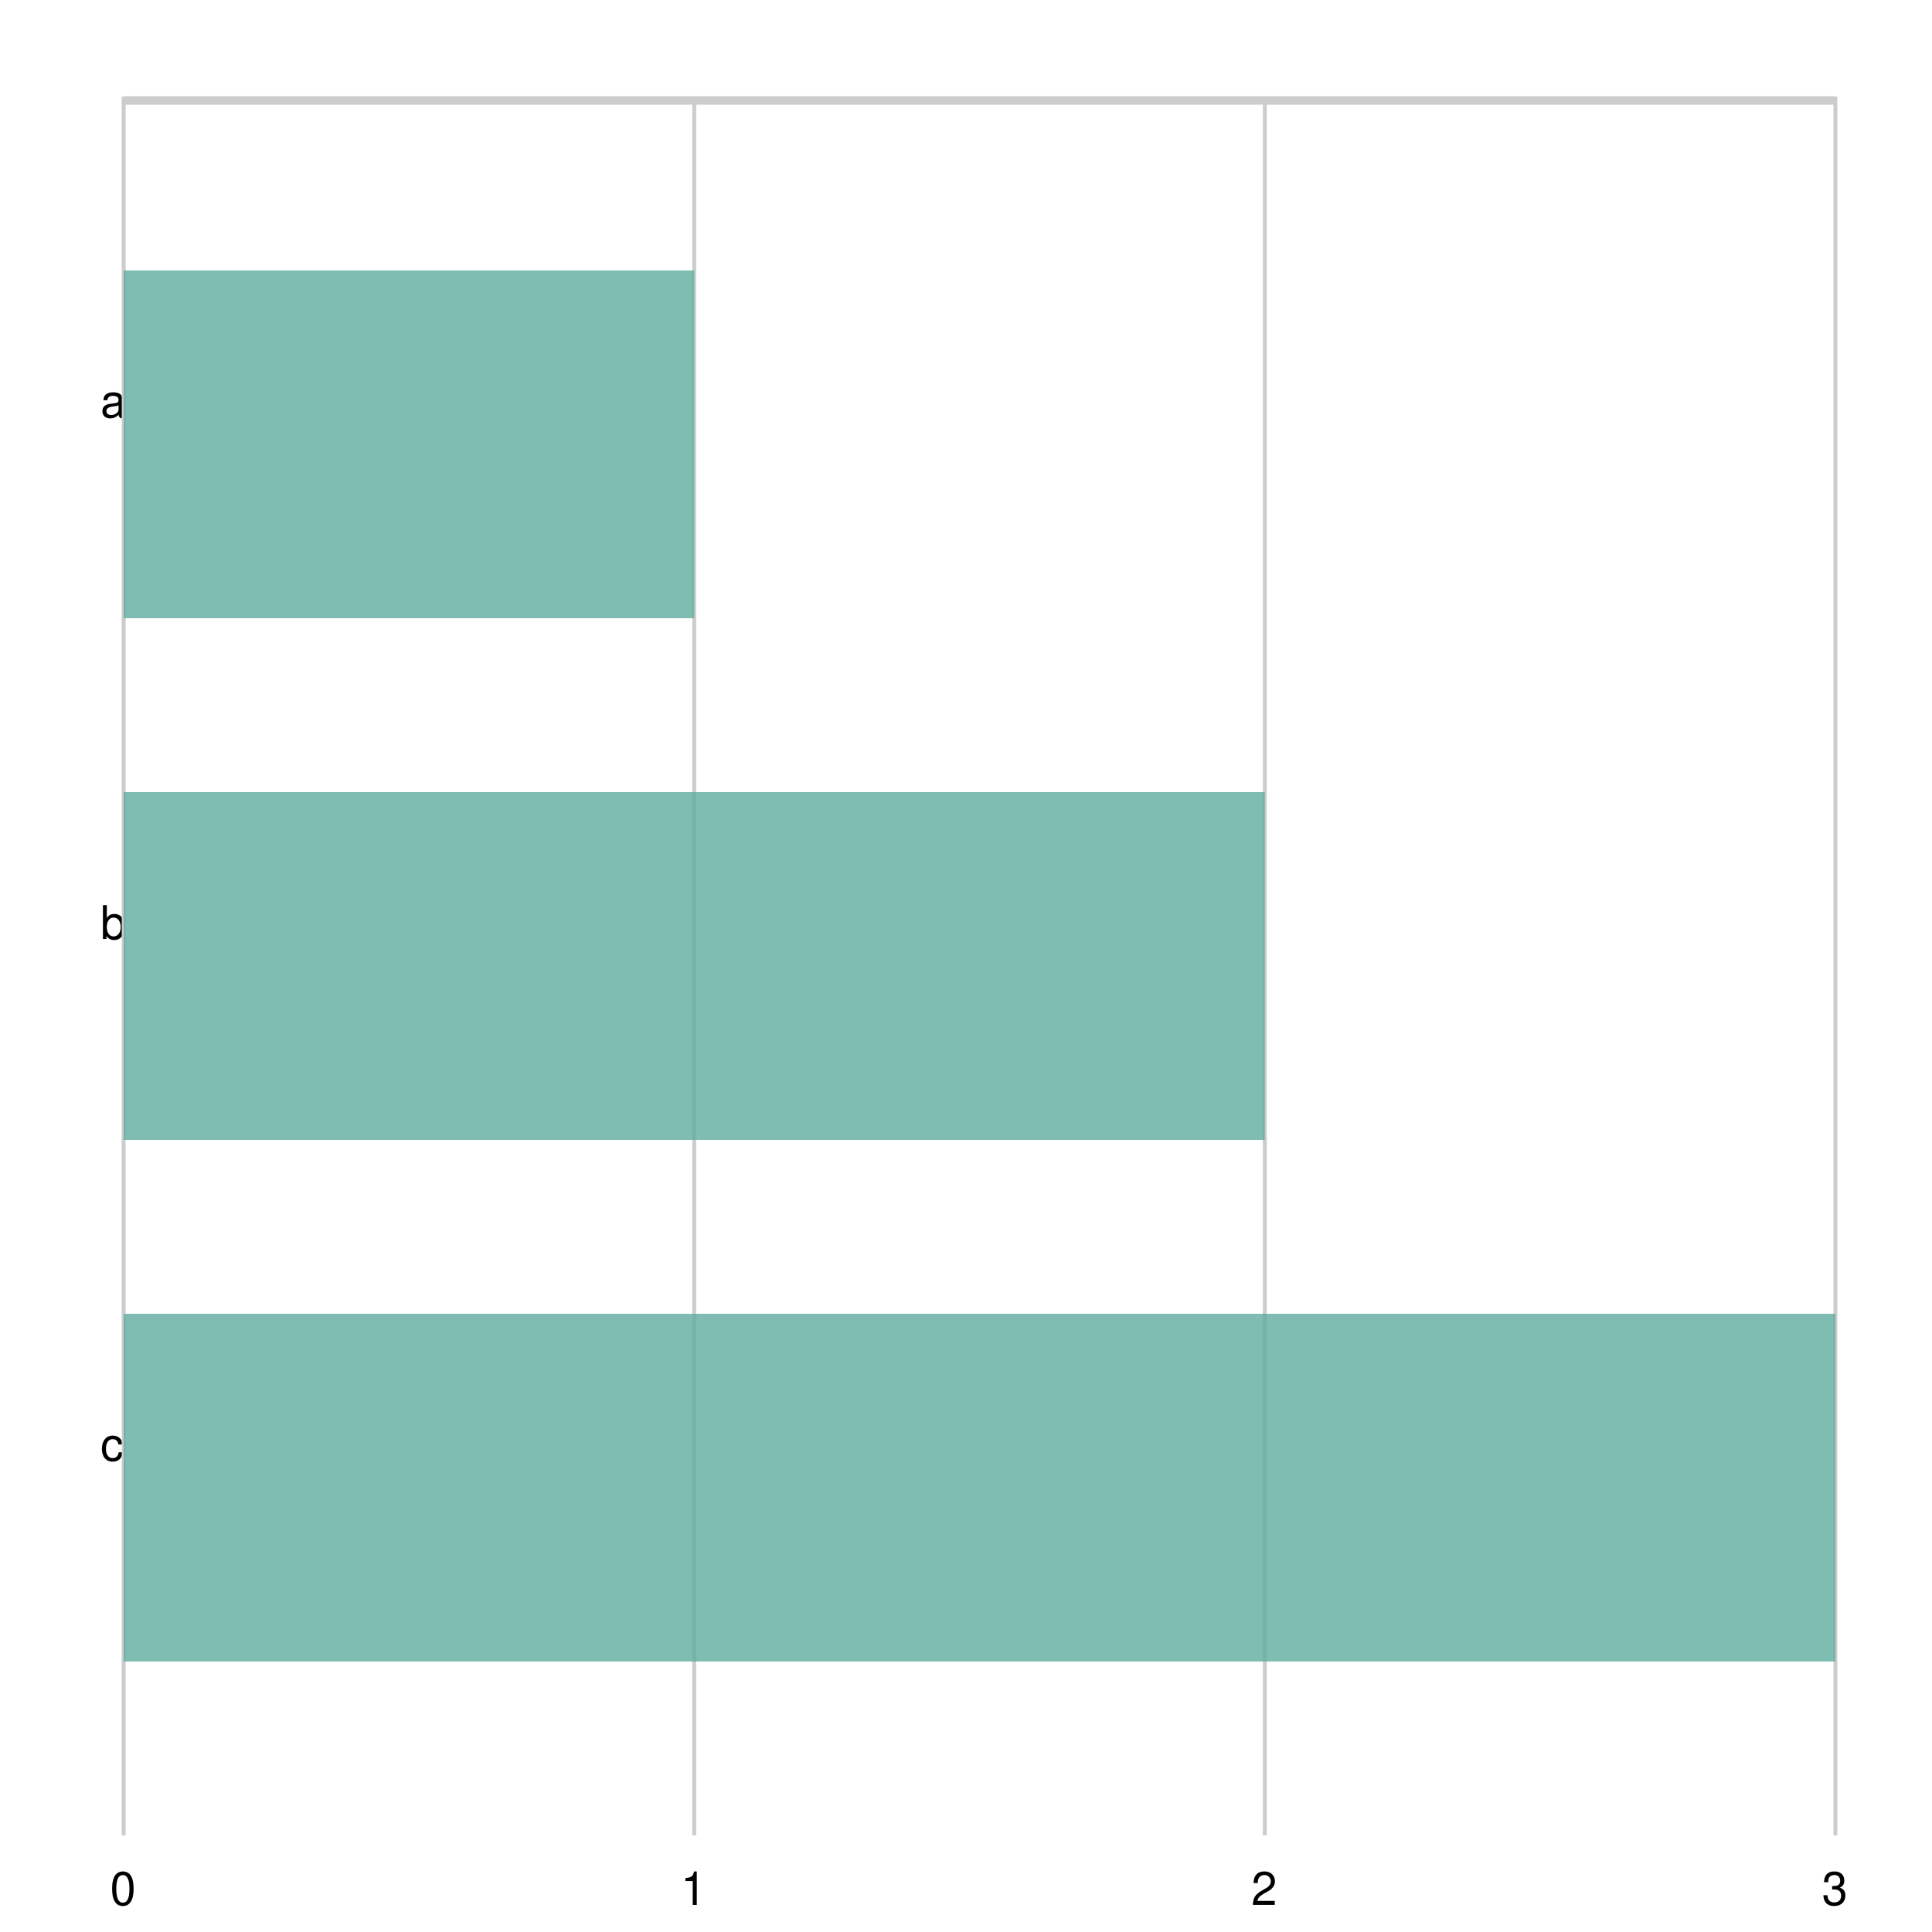
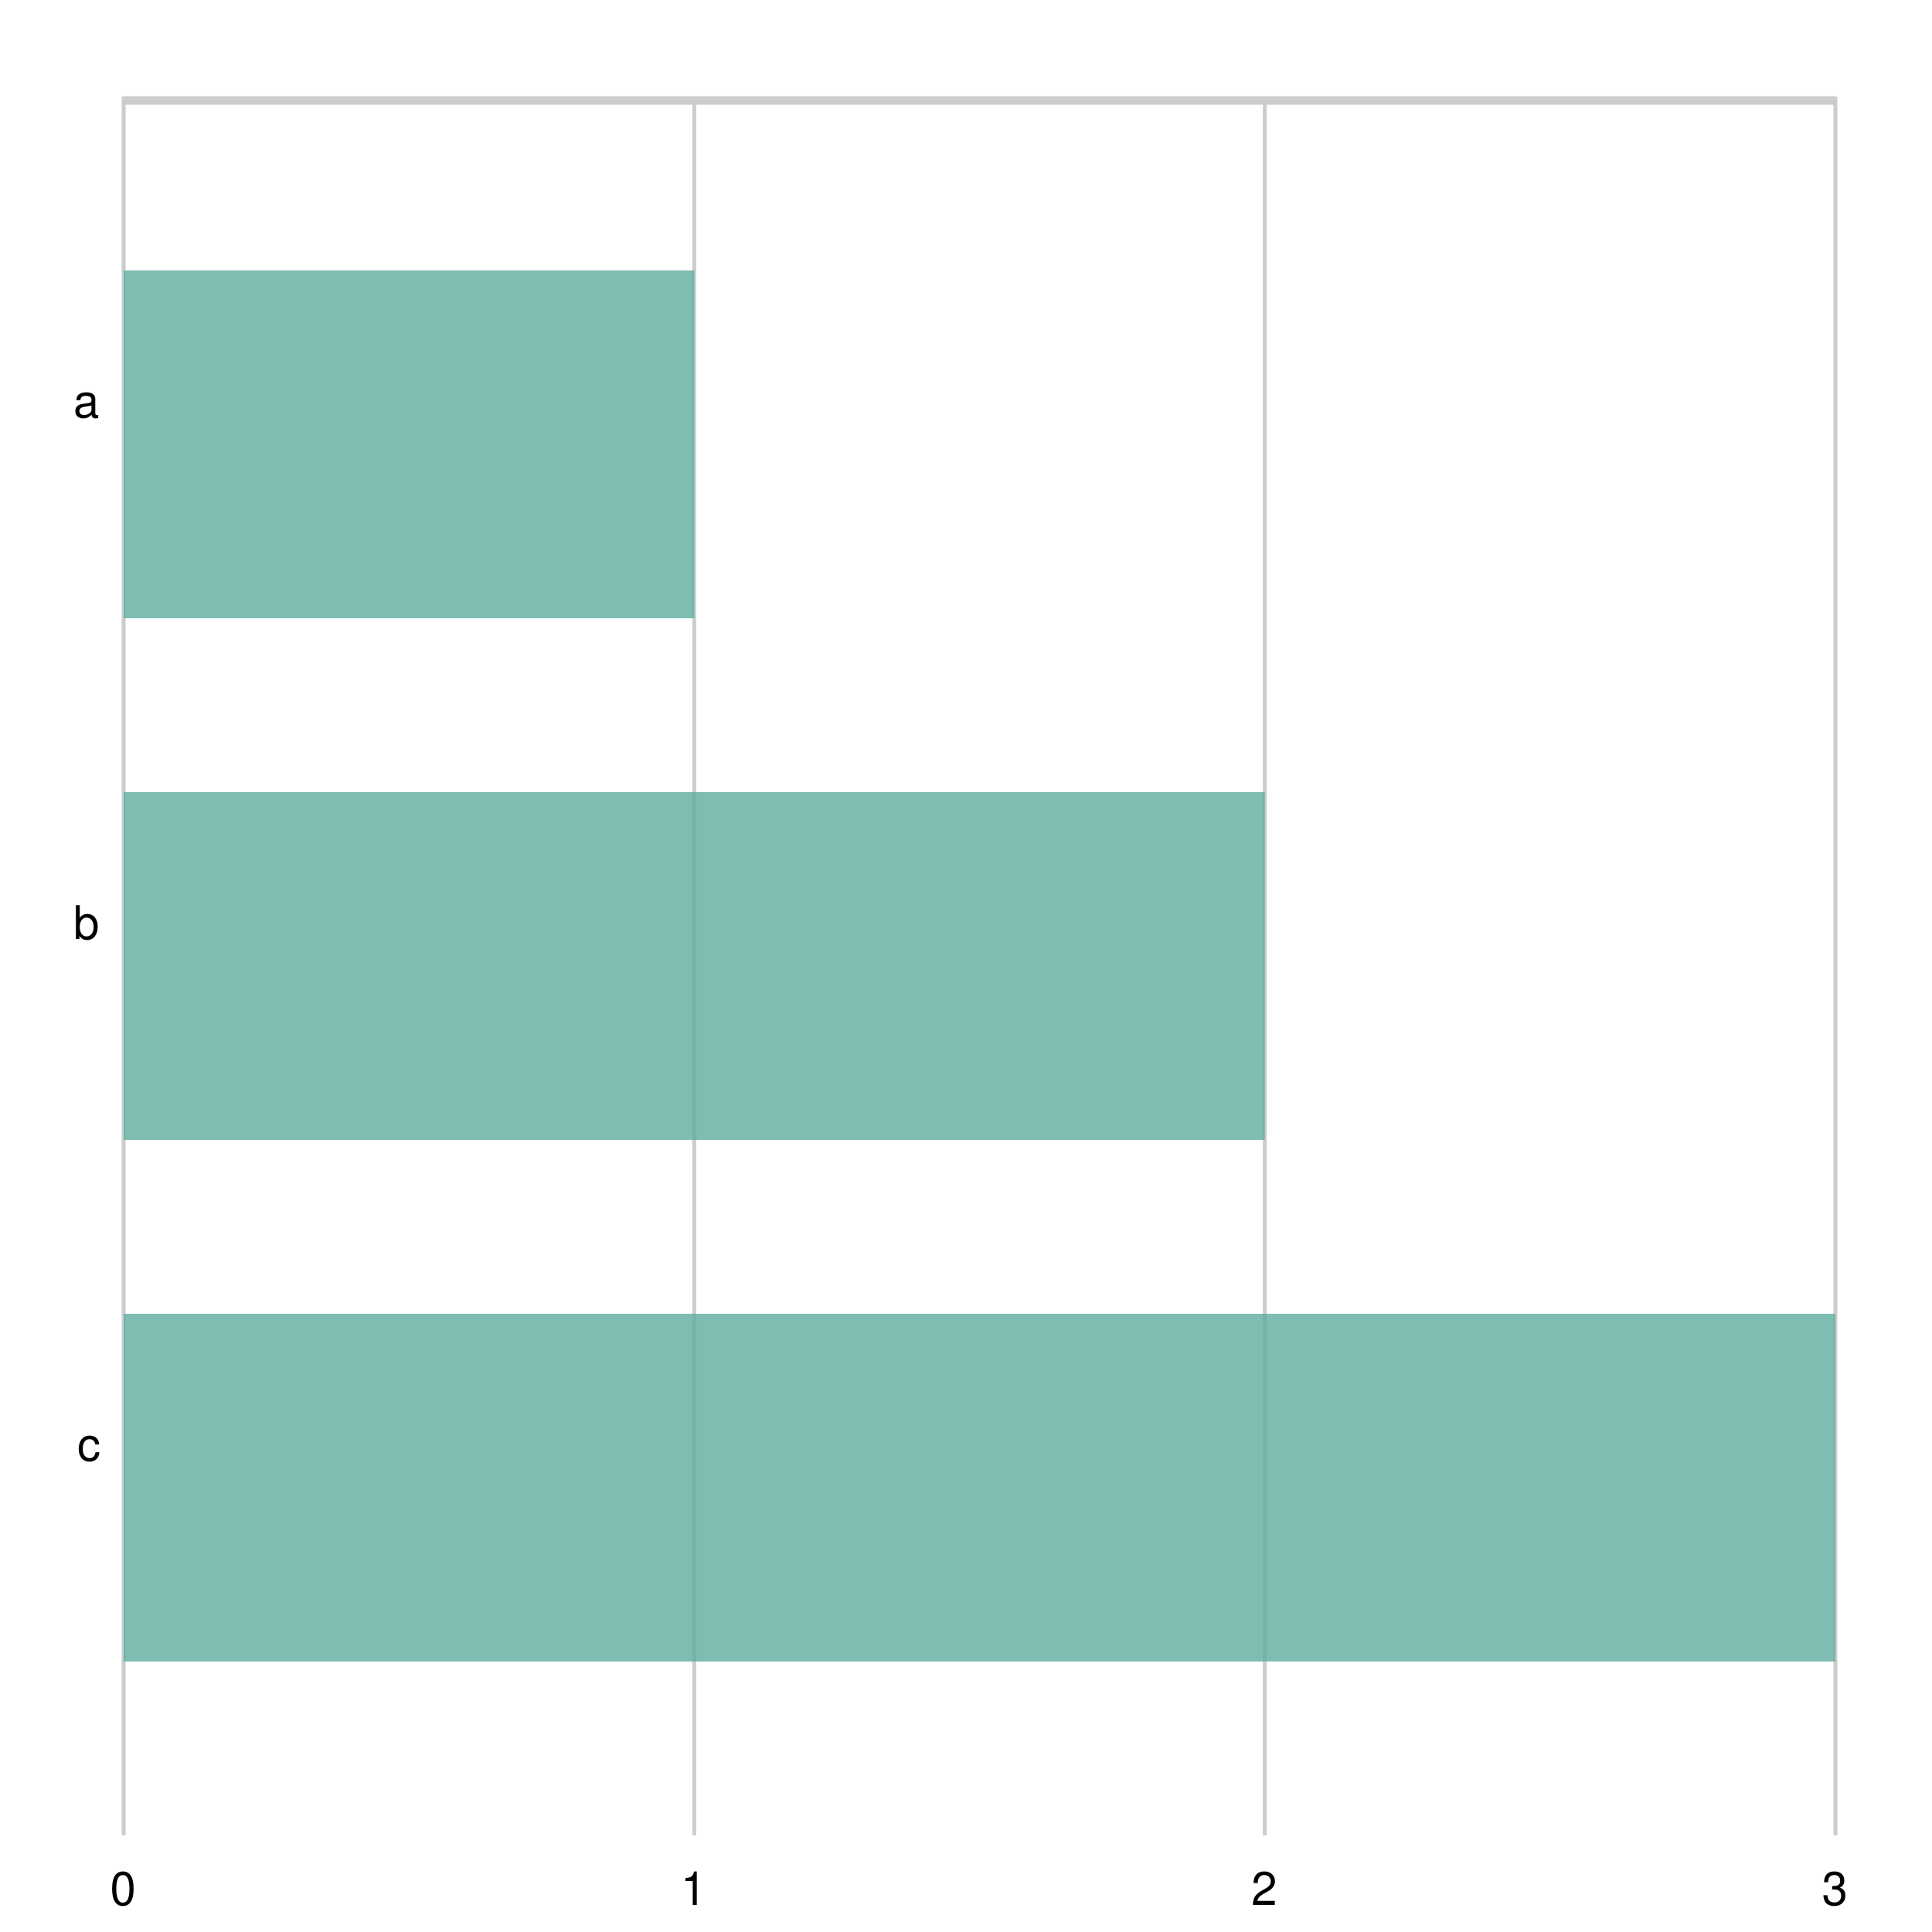
<svg xmlns="http://www.w3.org/2000/svg" width="500" height="500" viewBox="0 0 500 500">
  <path fill="white" d="M0 0 h500 v500 h-500 v-500Z" />
  <g>
    <path stroke="#CCCCCC" stroke-dasharray="None" d="M0 0.4 h443.0 M0 1.0 h443.0 M0 1.6 h443.0" transform="translate(32.0, 25.0)" />
-     <g font-size="12" font-family="Helvetica" transform="translate(32.0, 25.0)">
-       <text x="0" y="90.0" transform="translate(-6, -7.0)">a</text>
-       <text x="0" y="225.0" transform="translate(-6, -7.0)">b</text>
+     <g font-size="12" font-family="Helvetica" transform="translate(26.0, 25.0)">
+       <text x="0" y="90.0" transform="translate(-7, -7.0)">a</text>
+       <text x="0" y="225.0" transform="translate(-7, -7.0)">b</text>
      <text x="0" y="360.0" transform="translate(-6, -7.0)">c</text>
    </g>
  </g>
  <g>
    <path stroke="#CCCCCC" stroke-dasharray="None" d="M443.0 0 v450.0 M295.333 0 v450.0 M147.667 0 v450.0 M0.0 0 v450.0" transform="translate(32.0, 25.0)" />
    <g font-size="12" font-family="Helvetica" transform="translate(32.0, 43.0)">
      <text x="443.0" y="450.0" transform="translate(-3.5, 0)">3</text>
      <text x="295.333" y="450.0" transform="translate(-3.5, 0)">2</text>
      <text x="147.667" y="450.0" transform="translate(-3.5, 0)">1</text>
      <text x="0.0" y="450.0" transform="translate(-3.5, 0)">0</text>
    </g>
  </g>
  <g opacity="0.8" transform="translate(32.0, 25.0)">
    <path d="M0 45.0 h147.667 v90.0 h-147.667 v-90.0Z M0 180.0 h295.333 v90.0 h-295.333 v-90.0Z M0 315.0 h443.0 v90.0 h-443.0 v-90.0Z" fill="#5fab9e" />
  </g>
</svg>
